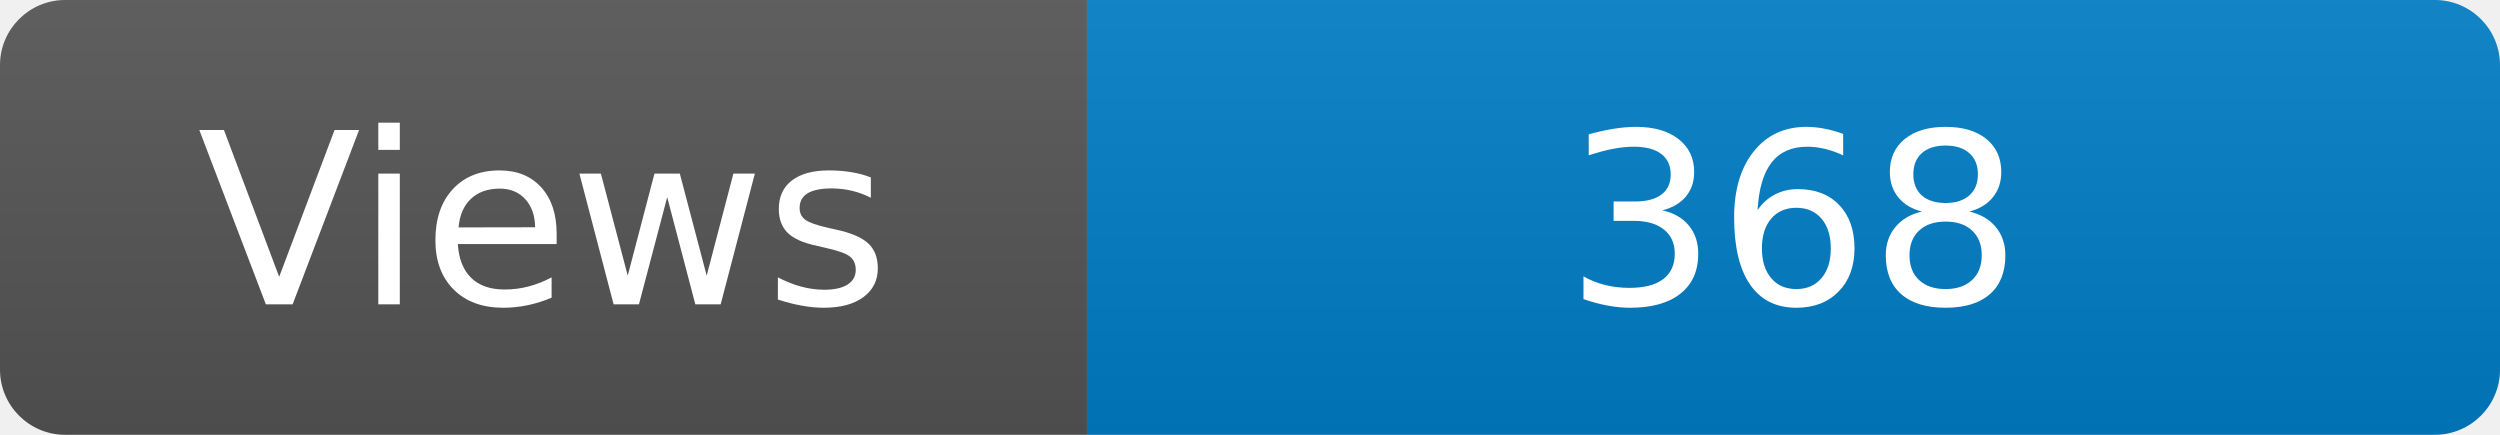
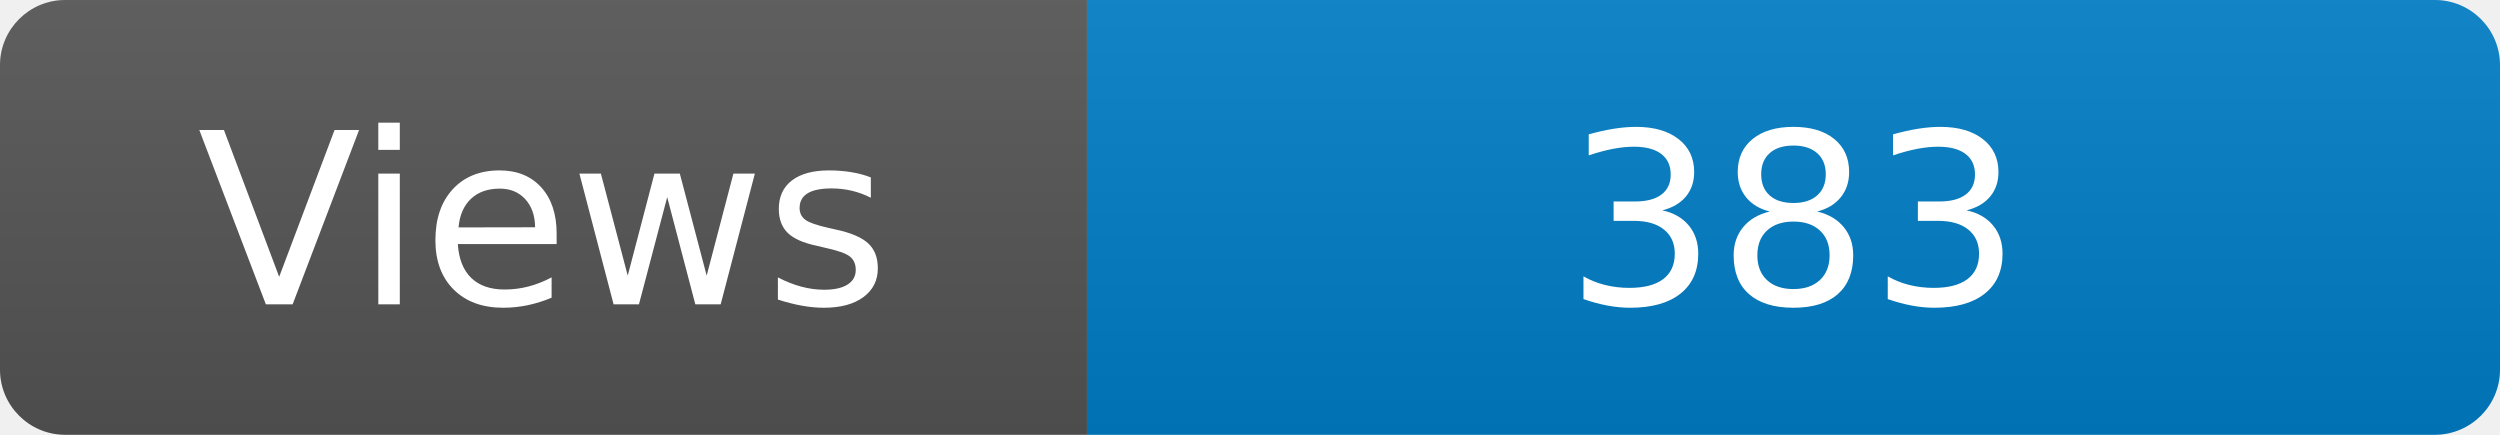
<svg xmlns="http://www.w3.org/2000/svg" width="115" height="20" role="img" aria-label="Maintained?: yes">
  <linearGradient id="s" x2="0" y2="100%">
    <stop offset="0" stop-color="#bbb" stop-opacity=".1" />
    <stop offset="1" stop-opacity=".1" />
  </linearGradient>
  <clipPath id="r">
    <rect width="115" height="20" rx="3" fill="#fff" />
  </clipPath>
  <g clip-path="url(#r)">
    <rect width="50" height="20" fill="#555" />
    <rect x="50" width="160" height="20" fill="#007ec6" />
    <rect width="115" height="20" fill="url(#s)" />
  </g>
  <g fill="#fff" text-anchor="middle" font-family="Verdana,Geneva,DejaVu Sans,sans-serif" font-size="110">
    <text x="250" y="140" transform="scale(.1)" fill="#fff">Views</text>
-     <text x="825" y="140" transform="scale(.1)" fill="#fff">368</text>
+     <text x="825" y="140" transform="scale(.1)" fill="#fff">383</text>
  </g>
</svg>
